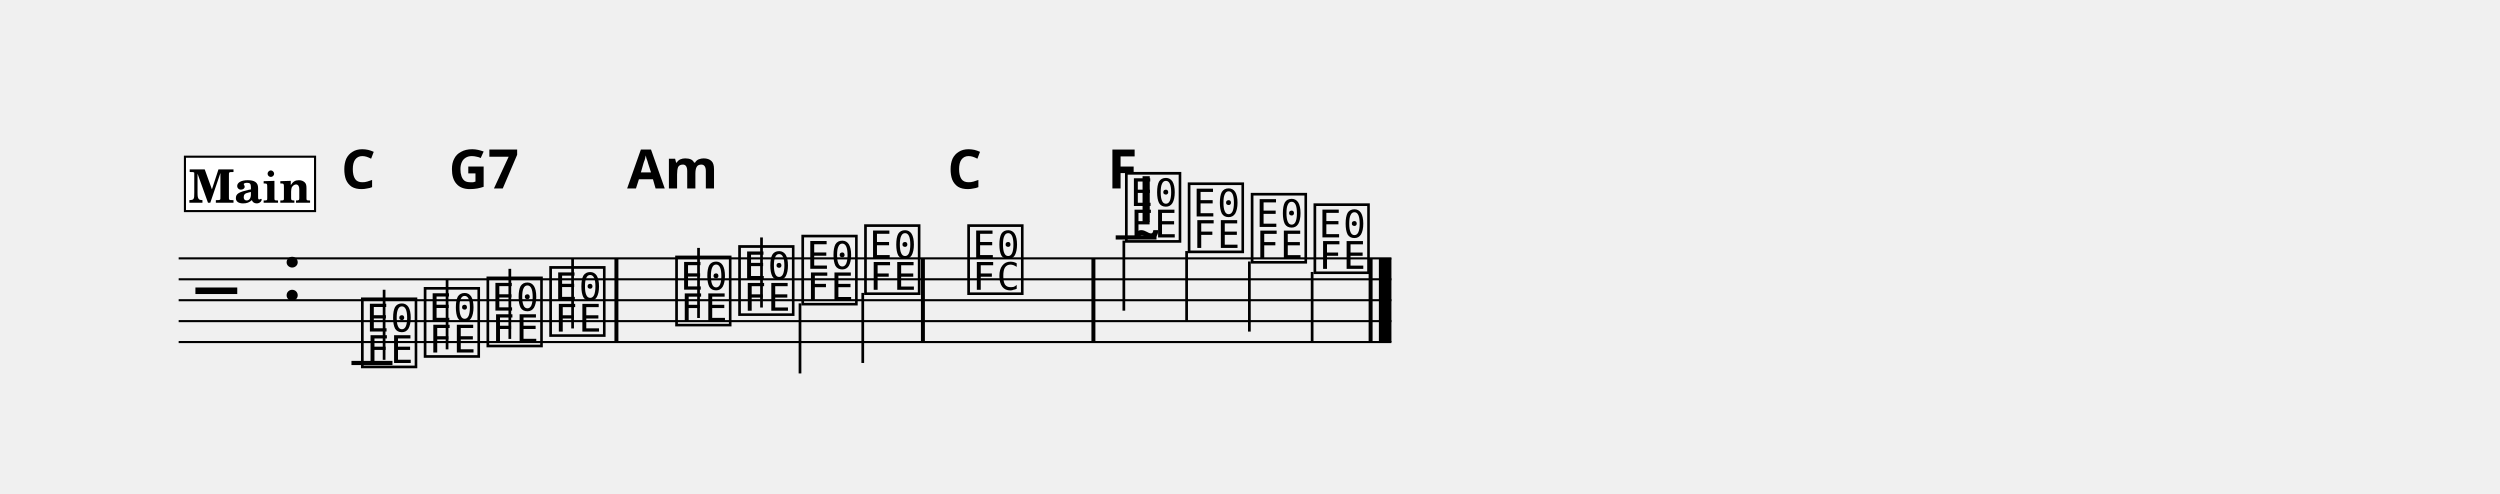
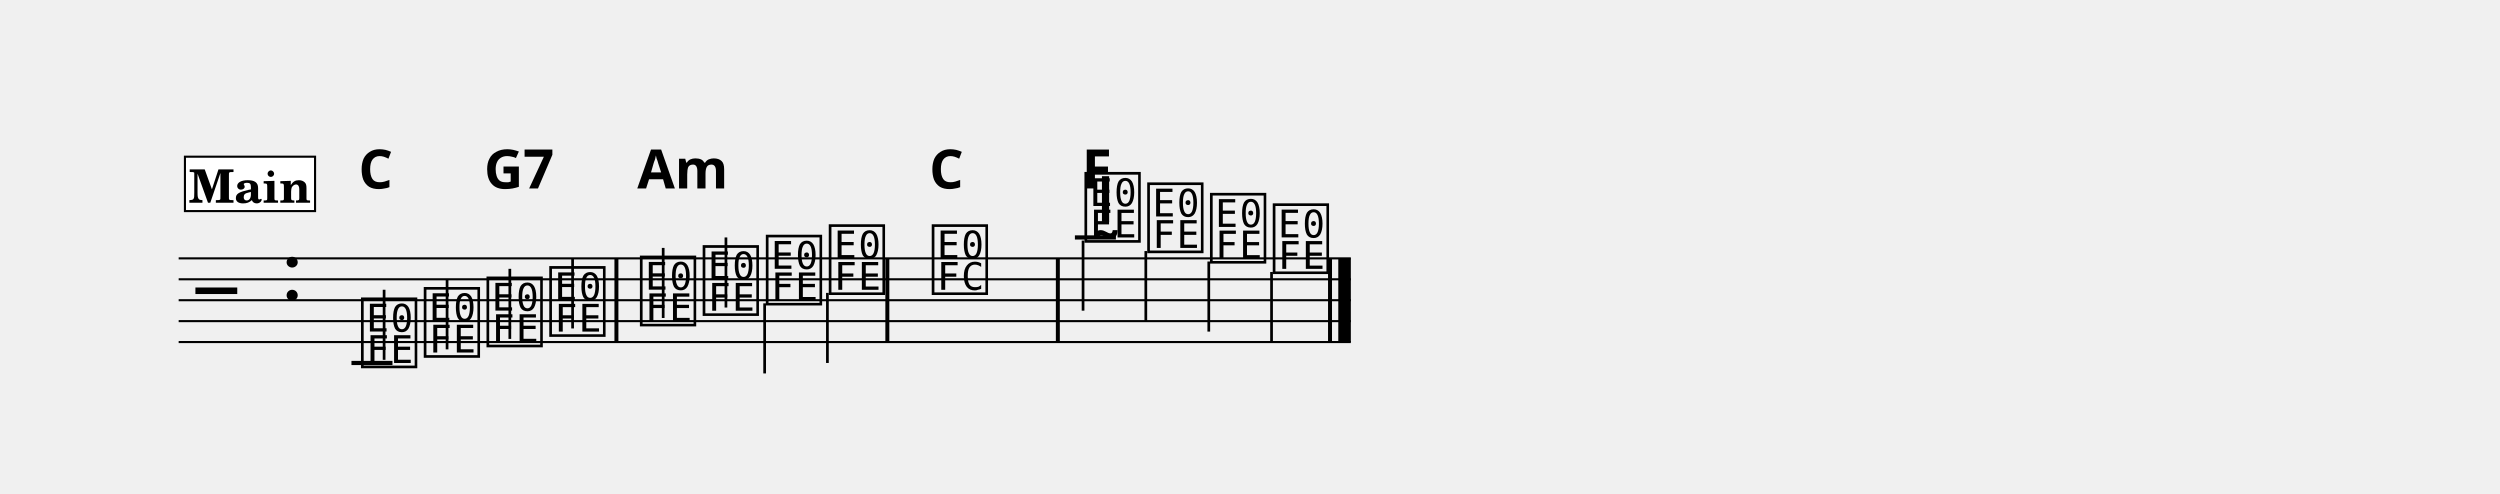
<svg xmlns="http://www.w3.org/2000/svg" width="1195.0" height="235.9" viewBox="0 0 119.50 23.59" font-family="TeX Gyre Schola, serif">
  <style>
  @font-face { font-family: 'Emmentaler'; src: local('Emmentaler'); }
  .music { font-family: 'Emmentaler', serif; }
</style>
  <g transform="translate(8.54,0.00) scale(1,1)">
-     <line x1="0.00" y1="12.35" x2="57.97" y2="12.35" stroke="#000000" stroke-width="0.100" />
-     <line x1="0.00" y1="13.35" x2="57.97" y2="13.35" stroke="#000000" stroke-width="0.100" />
-     <line x1="0.00" y1="14.35" x2="57.97" y2="14.35" stroke="#000000" stroke-width="0.100" />
-     <line x1="0.00" y1="15.35" x2="57.97" y2="15.35" stroke="#000000" stroke-width="0.100" />
-     <line x1="0.00" y1="16.35" x2="57.97" y2="16.35" stroke="#000000" stroke-width="0.100" />
+     <line x1="0.00" y1="12.35" x2="56.03" y2="12.35" stroke="#000000" stroke-width="0.100" />
+     <line x1="0.00" y1="13.35" x2="56.03" y2="13.35" stroke="#000000" stroke-width="0.100" />
+     <line x1="0.00" y1="14.35" x2="56.03" y2="14.35" stroke="#000000" stroke-width="0.100" />
+     <line x1="0.00" y1="15.35" x2="56.03" y2="15.35" stroke="#000000" stroke-width="0.100" />
+     <line x1="0.00" y1="16.35" x2="56.03" y2="16.35" stroke="#000000" stroke-width="0.100" />
    <text class="music" x="0.80" y="15.35" font-size="4.00" data-pos="257"></text>
    <text class="music" x="4.88" y="14.35" font-size="4.00"></text>
    <line x1="8.26" y1="17.35" x2="10.22" y2="17.35" stroke="#000000" stroke-width="0.200" />
-     <line x1="44.79" y1="11.35" x2="46.74" y2="11.35" stroke="#000000" stroke-width="0.200" />
+     <line x1="42.84" y1="11.35" x2="44.80" y2="11.35" stroke="#000000" stroke-width="0.200" />
    <text class="music" x="8.59" y="17.35" font-size="4.00" data-pos="298"></text>
    <line x1="9.82" y1="17.20" x2="9.82" y2="13.85" stroke="#000000" stroke-width="0.130" />
    <text class="music" x="11.59" y="16.85" font-size="4.00" data-pos="305"></text>
    <line x1="12.83" y1="16.70" x2="12.83" y2="13.35" stroke="#000000" stroke-width="0.130" />
    <text class="music" x="14.59" y="16.35" font-size="4.00" data-pos="307"></text>
    <line x1="15.83" y1="16.20" x2="15.83" y2="12.85" stroke="#000000" stroke-width="0.130" />
    <text class="music" x="17.59" y="15.85" font-size="4.00" data-pos="309"></text>
    <line x1="18.83" y1="15.70" x2="18.83" y2="12.35" stroke="#000000" stroke-width="0.130" />
-     <text class="music" x="23.61" y="15.35" font-size="4.00" data-pos="313"></text>
-     <line x1="24.85" y1="15.20" x2="24.85" y2="11.85" stroke="#000000" stroke-width="0.130" />
-     <text class="music" x="26.62" y="14.85" font-size="4.00" data-pos="316"></text>
-     <line x1="27.86" y1="14.70" x2="27.86" y2="11.35" stroke="#000000" stroke-width="0.130" />
-     <text class="music" x="29.64" y="14.35" font-size="4.00" data-pos="318"></text>
-     <line x1="29.70" y1="14.50" x2="29.70" y2="17.85" stroke="#000000" stroke-width="0.130" />
-     <text class="music" x="32.64" y="13.85" font-size="4.00" data-pos="320"></text>
-     <line x1="32.70" y1="14.00" x2="32.70" y2="17.35" stroke="#000000" stroke-width="0.130" />
-     <text class="music" x="37.57" y="13.85" font-size="4.00" data-pos="324"></text>
-     <text class="music" x="45.11" y="11.35" font-size="4.00" data-pos="329"></text>
-     <line x1="45.18" y1="11.50" x2="45.18" y2="14.85" stroke="#000000" stroke-width="0.130" />
-     <text class="music" x="48.11" y="11.85" font-size="4.00" data-pos="495"></text>
-     <line x1="48.18" y1="12.00" x2="48.18" y2="15.35" stroke="#000000" stroke-width="0.130" />
-     <text class="music" x="51.12" y="12.35" font-size="4.00" data-pos="497"></text>
-     <line x1="51.18" y1="12.50" x2="51.18" y2="15.85" stroke="#000000" stroke-width="0.130" />
-     <text class="music" x="54.12" y="12.85" font-size="4.00" data-pos="499"></text>
-     <line x1="54.18" y1="13.00" x2="54.18" y2="16.35" stroke="#000000" stroke-width="0.130" />
+     <text class="music" x="21.92" y="15.35" font-size="4.00" data-pos="313"></text>
+     <line x1="23.16" y1="15.20" x2="23.16" y2="11.85" stroke="#000000" stroke-width="0.130" />
+     <text class="music" x="24.92" y="14.85" font-size="4.00" data-pos="316"></text>
+     <line x1="26.16" y1="14.70" x2="26.16" y2="11.35" stroke="#000000" stroke-width="0.130" />
+     <text class="music" x="27.94" y="14.35" font-size="4.00" data-pos="318"></text>
+     <line x1="28.01" y1="14.50" x2="28.01" y2="17.85" stroke="#000000" stroke-width="0.130" />
+     <text class="music" x="30.95" y="13.85" font-size="4.00" data-pos="320"></text>
+     <line x1="31.01" y1="14.00" x2="31.01" y2="17.35" stroke="#000000" stroke-width="0.130" />
+     <text class="music" x="35.87" y="13.85" font-size="4.00" data-pos="324"></text>
+     <text class="music" x="43.17" y="11.35" font-size="4.00" data-pos="329"></text>
+     <line x1="43.23" y1="11.50" x2="43.23" y2="14.85" stroke="#000000" stroke-width="0.130" />
+     <text class="music" x="46.17" y="11.85" font-size="4.00" data-pos="495"></text>
+     <line x1="46.23" y1="12.00" x2="46.23" y2="15.35" stroke="#000000" stroke-width="0.130" />
+     <text class="music" x="49.17" y="12.35" font-size="4.00" data-pos="497"></text>
+     <line x1="49.24" y1="12.50" x2="49.24" y2="15.85" stroke="#000000" stroke-width="0.130" />
+     <text class="music" x="52.17" y="12.85" font-size="4.00" data-pos="499"></text>
+     <line x1="52.24" y1="13.00" x2="52.24" y2="16.35" stroke="#000000" stroke-width="0.130" />
    <rect x="20.83" y="12.35" width="0.19" height="4.00" data-pos="311" />
-     <rect x="35.48" y="12.35" width="0.19" height="4.00" data-pos="322" />
-     <rect x="43.63" y="12.35" width="0.19" height="4.00" data-pos="327" />
-     <rect x="56.88" y="12.35" width="0.19" height="4.00" data-pos="501" />
-     <rect x="57.37" y="12.35" width="0.60" height="4.00" data-pos="501" />
-     <text class="music" x="45.76" y="10.61" font-size="4.00" data-pos="480"></text>
-     <text x="8.59" y="9.01" font-size="2.60" font-family="sans-serif" font-weight="bold" text-anchor="middle" data-pos="523">C</text>
-     <text x="14.59" y="9.01" font-size="2.60" font-family="sans-serif" font-weight="bold" text-anchor="middle" data-pos="526">G7</text>
-     <text x="23.61" y="9.01" font-size="2.60" font-family="sans-serif" font-weight="bold" text-anchor="middle" data-pos="532">Am</text>
-     <text x="37.57" y="9.01" font-size="2.60" font-family="sans-serif" font-weight="bold" text-anchor="middle" data-pos="539">C</text>
-     <text x="45.11" y="9.01" font-size="2.60" font-family="sans-serif" font-weight="bold" text-anchor="middle" data-pos="544">F</text>
+     <rect x="33.78" y="12.35" width="0.19" height="4.00" data-pos="322" />
+     <rect x="41.93" y="12.35" width="0.19" height="4.00" data-pos="327" />
+     <rect x="54.94" y="12.35" width="0.19" height="4.00" data-pos="501" />
+     <rect x="55.43" y="12.35" width="0.60" height="4.00" data-pos="501" />
+     <text class="music" x="43.82" y="10.61" font-size="4.00" data-pos="480"></text>
+     <text x="8.59" y="9.01" font-size="2.60" font-family="sans-serif" font-weight="bold" data-pos="523">C</text>
+     <text x="14.59" y="9.01" font-size="2.60" font-family="sans-serif" font-weight="bold" data-pos="526">G7</text>
+     <text x="21.92" y="9.01" font-size="2.60" font-family="sans-serif" font-weight="bold" data-pos="532">Am</text>
+     <text x="35.87" y="9.01" font-size="2.60" font-family="sans-serif" font-weight="bold" data-pos="539">C</text>
+     <text x="43.17" y="9.01" font-size="2.60" font-family="sans-serif" font-weight="bold" data-pos="544">F</text>
    <rect x="0.30" y="7.49" width="6.22" height="2.60" fill="#FFFFFF" stroke="#000000" stroke-width="0.100" data-pos="272" />
    <text x="3.41" y="9.69" font-size="2.20" font-weight="bold" text-anchor="middle" data-pos="272">Main</text>
  </g>
</svg>
